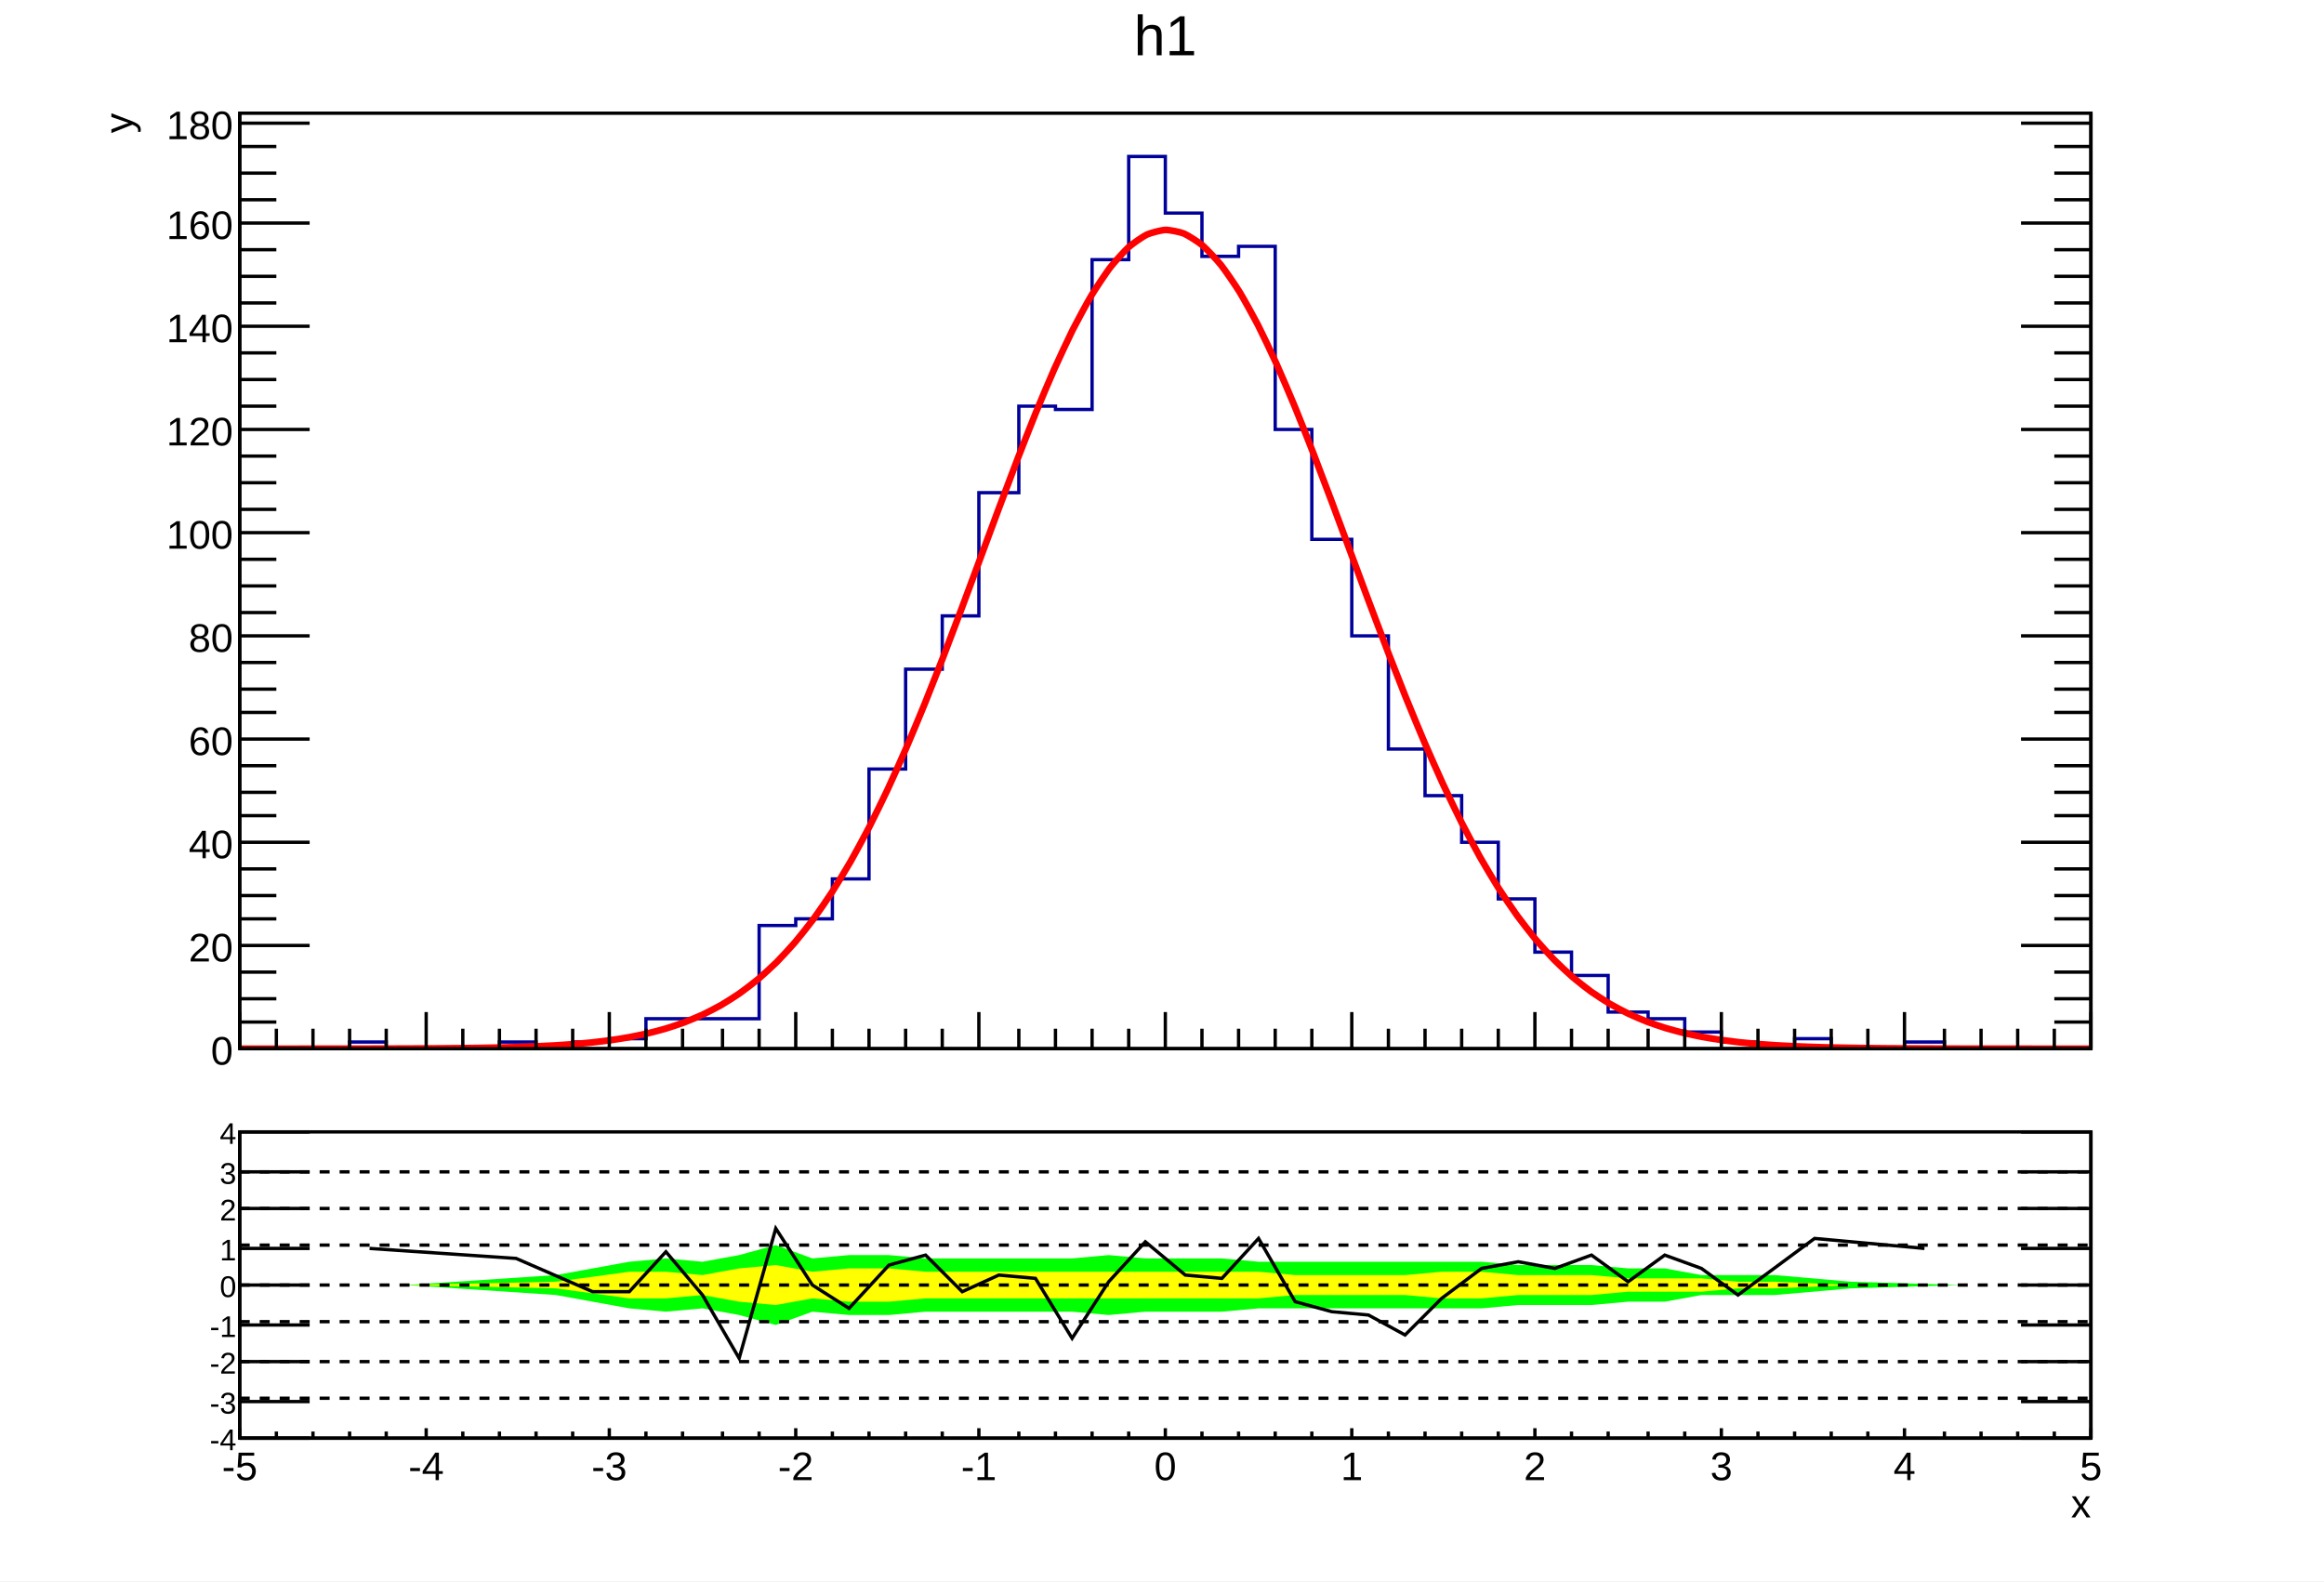
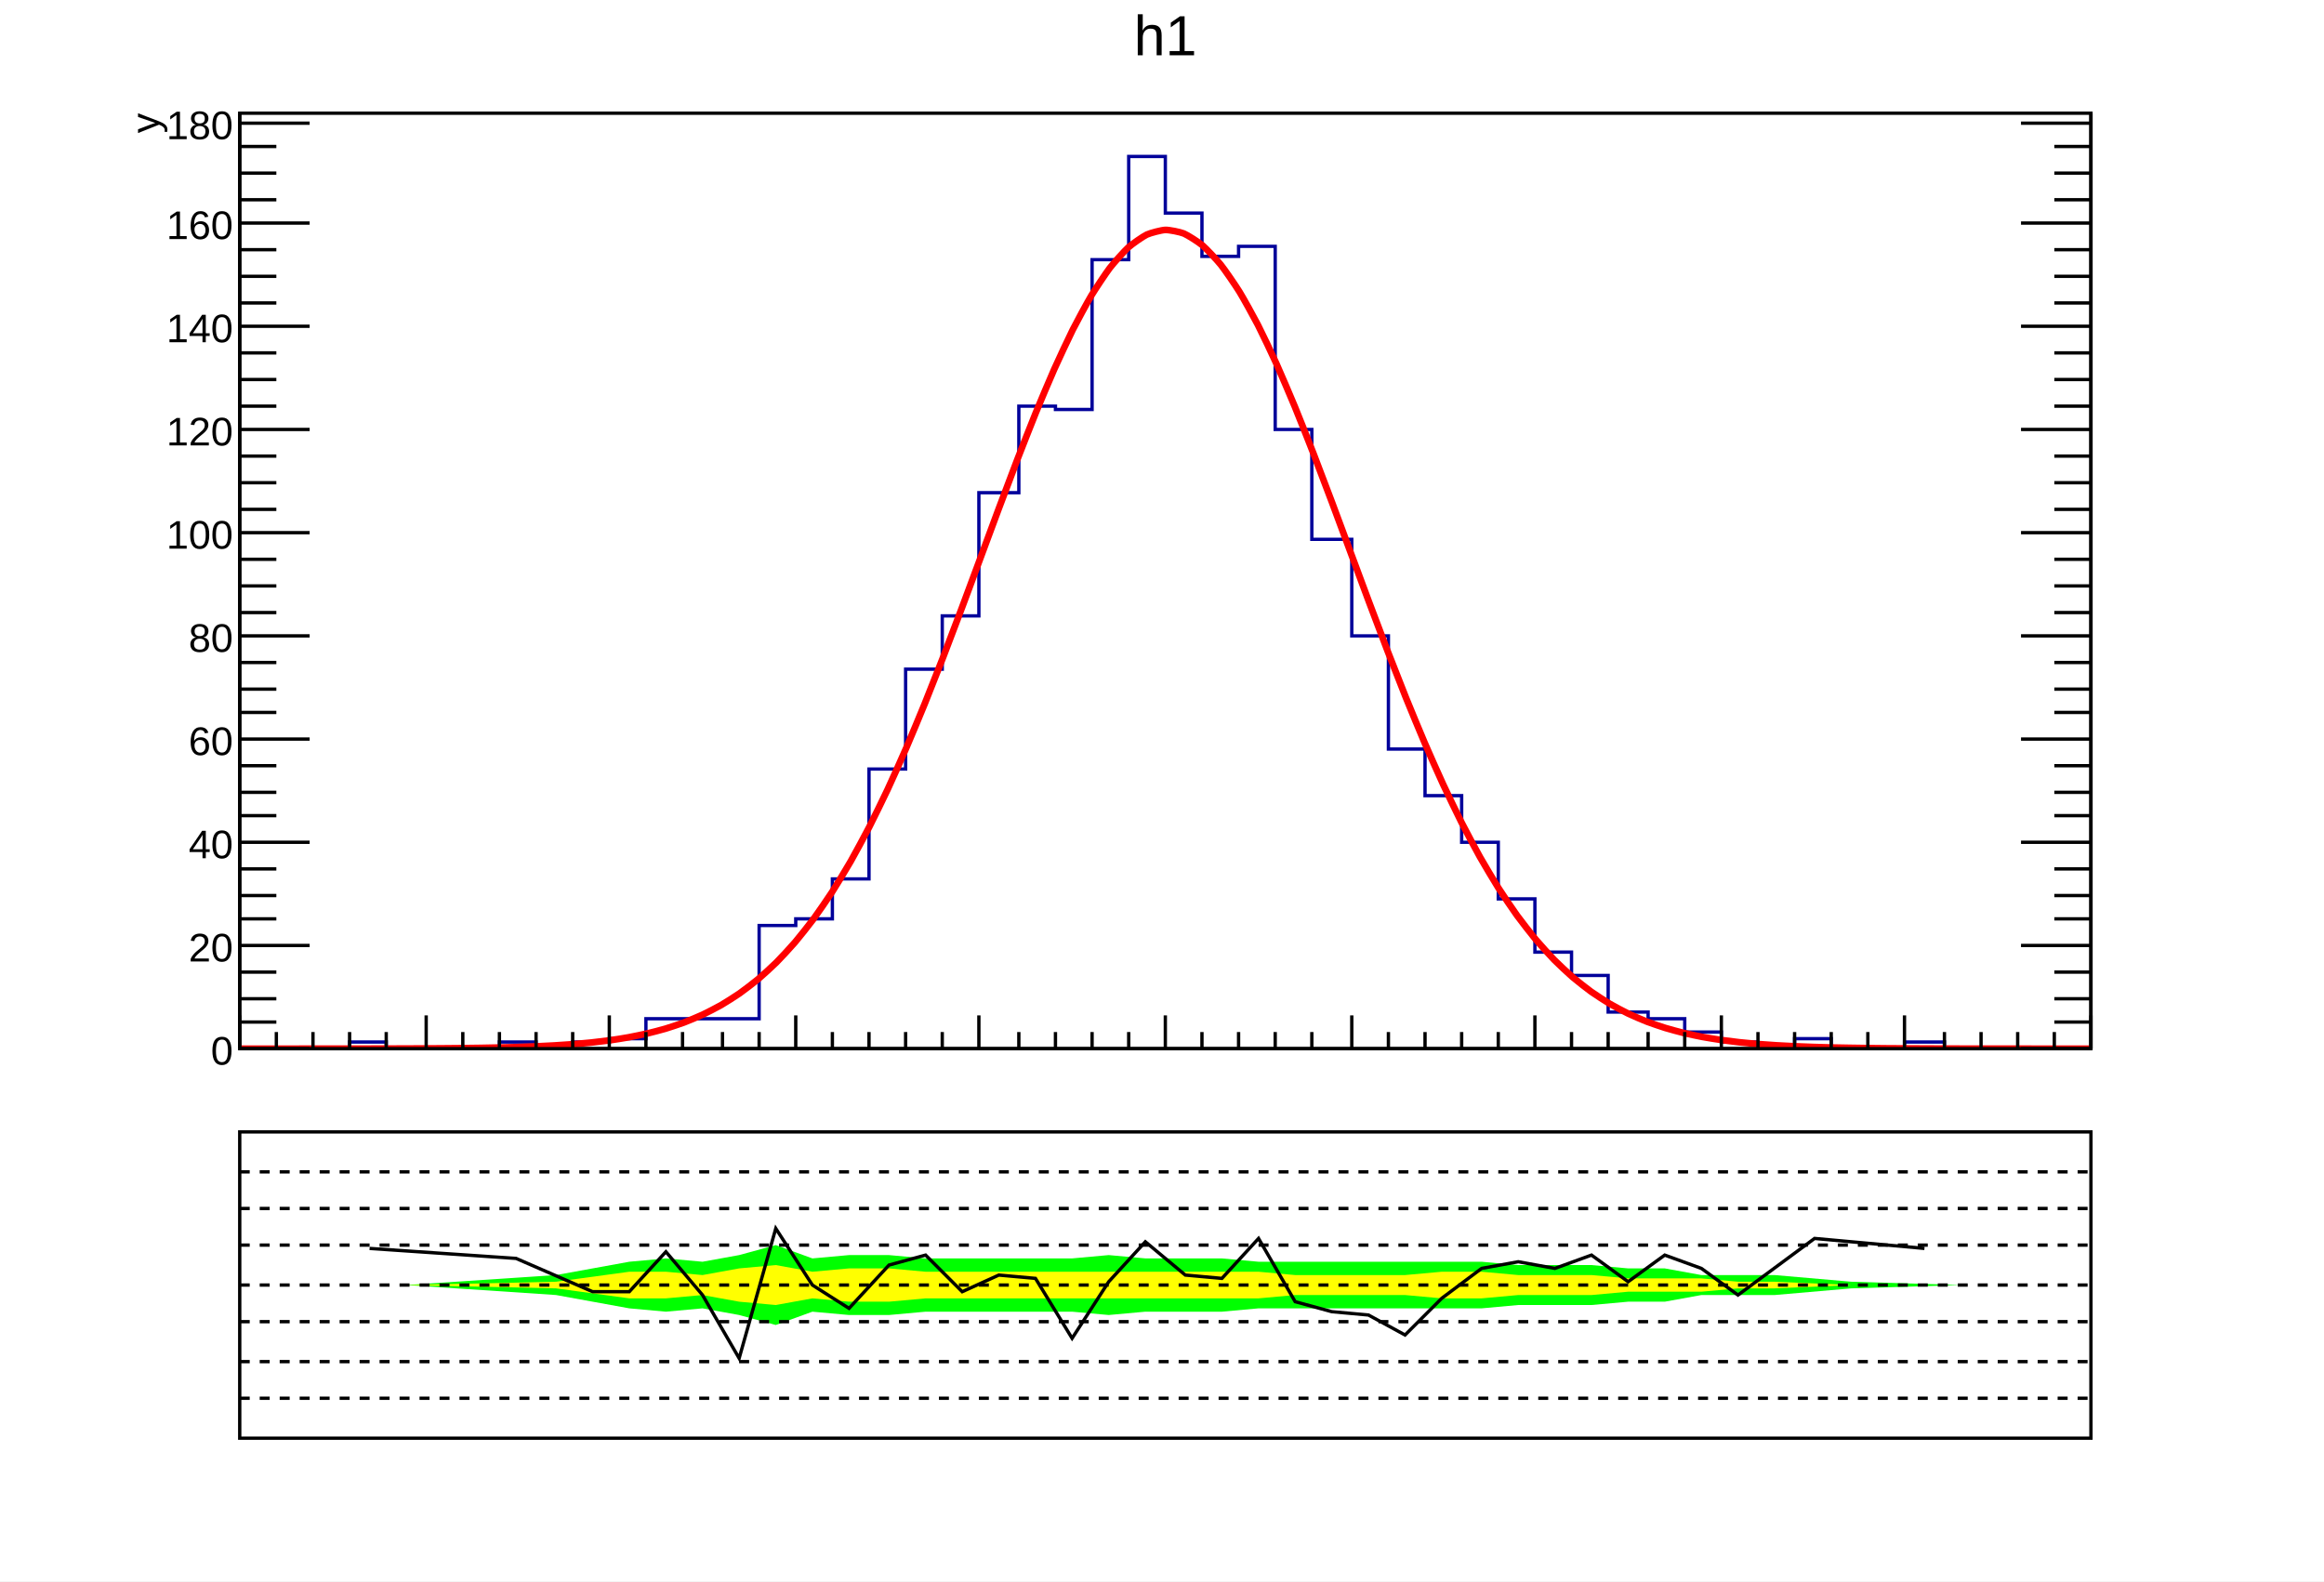
<svg xmlns="http://www.w3.org/2000/svg" viewBox="0 0 698 475" preserveAspectRatio="none" width="698" height="475">
  <path d="M0,0H698V475H0Z" style="fill: white;" />
  <g>
    <svg viewBox="0 0 695 331" preserveAspectRatio="none" x="2" y="1" width="695" height="331">
      <path d="M0,0H695V331H0Z" style="fill: white;" />
      <g>
        <g transform="translate(70,33)">
          <path d="M0,0H556V281H0Z" style="fill: white; stroke: black; stroke-width: 1;" />
          <svg x="0" y="0" overflow="hidden" width="556" height="281" viewBox="0 0 556 281">
            <g>
              <path d="M0,281h33v-2h11v2h34v-2h11v2h11v-2h11v-1h11v-6h34v-28h11v-2h11v-12h11v-33h11v-30h11v-16h11v-37h12v-26h11v1h11v-45h11v-31h11v17h11v13h11v-3h11v55h11v33h12v29h11v34h11v14h11v14h11v17h11v16h11v7h11v11h12v2h11v4h11v3h11v2h11v-3h11v3h22v-2h12v2h44" style="stroke-linejoin: miter; stroke: #00009a; stroke-width: 1; fill: none;" />
            </g>
            <g>
              <path d="M0,281C0.56,281,4.45,281,5.56,281S10.01,281,11.12,281S15.57,281,16.68,281S21.13,281,22.24,280.99S26.69,280.99,27.8,280.99S32.25,280.99,33.36,280.99S37.81,280.98,38.92,280.98S43.37,280.97,44.48,280.97S48.93,280.96,50.04,280.95S54.49,280.93,55.6,280.93S60.05,280.9,61.16,280.89S65.61,280.85,66.72,280.84S71.17,280.78,72.28,280.77S76.73,280.69,77.84,280.66S82.29,280.55,83.4,280.52S87.85,280.36,88.96,280.31S93.41,280.1,94.52,280.03S98.97,279.74,100.08,279.66S104.53,279.27,105.64,279.15S110.09,278.63,111.2,278.48S115.65,277.8,116.76,277.59S121.21,276.71,122.32,276.45S126.77,275.32,127.88,274.99S132.33,273.55,133.44,273.13S137.89,271.32,139,270.8S143.45,268.56,144.56,267.92S149.01,265.17,150.12,264.39S154.57,261.06,155.68,260.13S160.13,256.14,161.24,255.03S165.69,250.32,166.8,249.01S171.25,243.51,172.36,242S176.81,235.65,177.92,233.93S182.37,226.7,183.48,224.76S187.93,216.64,189.04,214.48S193.49,205.49,194.6,203.12S199.05,193.3,200.16,190.73S204.61,180.17,205.72,177.43S210.17,166.24,211.28,163.37S215.73,151.7,216.84,148.74S221.29,136.79,222.4,133.8S226.85,121.79,227.96,118.82S232.41,107,233.52,104.12S237.97,92.75,239.08,90.02S243.53,79.38,244.64,76.89S249.09,67.25,250.2,65.04S254.65,56.67,255.76,54.82S260.21,47.95,261.32,46.5S265.77,41.32,266.88,40.32S271.33,36.99,272.44,36.47S276.89,35.1,278,35.06S282.45,35.68,283.56,36.14S288.01,38.73,289.12,39.67S293.57,44.16,294.68,45.55S299.13,51.8,300.24,53.6S304.69,61.43,305.8,63.59S310.25,72.77,311.36,75.24S315.81,85.52,316.92,88.22S321.37,99.34,322.48,102.21S326.93,113.89,328.04,116.85S332.49,128.82,333.6,131.81S338.05,143.81,339.16,146.78S343.61,158.58,344.72,161.46S349.17,172.85,350.28,175.61S354.73,186.43,355.84,189.02S360.29,199.13,361.4,201.53S365.85,210.84,366.96,213.04S371.41,221.49,372.52,223.46S376.97,231.02,378.08,232.78S382.53,239.46,383.64,240.99S388.09,246.81,389.2,248.14S393.65,253.15,394.76,254.29S399.21,258.54,400.32,259.5S404.77,263.07,405.88,263.87S410.33,266.83,411.44,267.49S415.89,269.92,417,270.45S421.45,272.42,422.56,272.85S427.01,274.42,428.12,274.76S432.57,276.01,433.68,276.28S438.13,277.25,439.24,277.46S443.69,278.21,444.8,278.37S449.25,278.95,450.36,279.07S454.81,279.5,455.92,279.6S460.37,279.92,461.48,279.99S465.93,280.23,467.04,280.28S471.49,280.46,472.6,280.49S477.05,280.62,478.16,280.65S482.61,280.74,483.72,280.75S488.17,280.82,489.28,280.83S493.73,280.88,494.84,280.89S499.29,280.92,500.4,280.92S504.85,280.95,505.96,280.95S510.41,280.96,511.52,280.97S515.97,280.98,517.08,280.98S521.53,280.98,522.64,280.99S527.09,280.99,528.2,280.99S532.65,280.99,533.76,280.99S538.21,281,539.32,281S543.77,281,544.88,281S549.33,281,550.44,281S555.44,281,556,281" style="fill: none; stroke: red; stroke-width: 2;" />
            </g>
          </svg>
          <g>
            <g transform="translate(0,281)">
-               <path d="M0,0h556M0,-11V0M11,-6V0M22,-6V0M33,-6V0M44,-6V0M56,-11V0M67,-6V0M78,-6V0M89,-6V0M100,-6V0M111,-11V0M122,-6V0M133,-6V0M145,-6V0M156,-6V0M167,-11V0M178,-6V0M189,-6V0M200,-6V0M211,-6V0M222,-11V0M234,-6V0M245,-6V0M256,-6V0M267,-6V0M278,-11V0M289,-6V0M300,-6V0M311,-6V0M322,-6V0M334,-11V0M345,-6V0M356,-6V0M367,-6V0M378,-6V0M389,-11V0M400,-6V0M411,-6V0M423,-6V0M434,-6V0M445,-11V0M456,-6V0M467,-6V0M478,-6V0M489,-6V0M500,-11V0M512,-6V0M523,-6V0M534,-6V0M545,-6V0M556,-11V0" style="stroke: black; stroke-width: 1;" />
+               <path d="M0,0h556M0,-10V0M11,-5V0M22,-5V0M33,-5V0M44,-5V0M56,-10V0M67,-5V0M78,-5V0M89,-5V0M100,-5V0M111,-10V0M122,-5V0M133,-5V0M145,-5V0M156,-5V0M167,-10V0M178,-5V0M189,-5V0M200,-5V0M211,-5V0M222,-10V0M234,-5V0M245,-5V0M256,-5V0M267,-5V0M278,-10V0M289,-5V0M300,-5V0M311,-5V0M322,-5V0M334,-10V0M345,-5V0M356,-5V0M367,-5V0M378,-5V0M389,-10V0M400,-5V0M411,-5V0M423,-5V0M434,-5V0M445,-10V0M456,-5V0M467,-5V0M478,-5V0M489,-5V0M500,-10V0M512,-5V0M523,-5V0M534,-5V0M545,-5V0M556,-10V0" style="stroke: black; stroke-width: 1;" />
            </g>
            <g>
              <path d="M0,0v281M556,0v281M21,281H0M11,273H0M11,266H0M11,258H0M21,250H0M11,242H0M11,235H0M11,227H0M21,219H0M11,211H0M11,204H0M11,196H0M21,188H0M11,180H0M11,173H0M11,165H0M21,157H0M11,150H0M11,142H0M11,134H0M21,126H0M11,119H0M11,111H0M11,103H0M21,95H0M11,88H0M11,80H0M11,72H0M21,64H0M11,57H0M11,49H0M11,41H0M21,33H0M11,26H0M11,18H0M11,10H0M21,3H0M535,281H556M545,273H556M545,266H556M545,258H556M535,250H556M545,242H556M545,235H556M545,227H556M535,219H556M545,211H556M545,204H556M545,196H556M535,188H556M545,180H556M545,173H556M545,165H556M535,157H556M545,150H556M545,142H556M545,134H556M535,126H556M545,119H556M545,111H556M545,103H556M535,95H556M545,88H556M545,80H556M545,72H556M535,64H556M545,57H556M545,49H556M545,41H556M535,33H556M545,26H556M545,18H556M545,10H556M535,3H556" style="stroke: black; stroke-width: 1;" />
              <g font-family="Arial" font-size="12" space="preserve" fill="black" text-anchor="end">
                <text dy=".4em" transform="translate(-2,281)">
         0
        </text>
                <text dy=".4em" transform="translate(-2,250)">
         20
        </text>
                <text dy=".4em" transform="translate(-2,219)">
         40
        </text>
                <text dy=".4em" transform="translate(-2,188)">
         60
        </text>
                <text dy=".4em" transform="translate(-2,157)">
         80
        </text>
                <text dy=".4em" transform="translate(-2,126)">
         100
        </text>
                <text dy=".4em" transform="translate(-2,95)">
         120
        </text>
                <text dy=".4em" transform="translate(-2,64)">
         140
        </text>
                <text dy=".4em" transform="translate(-2,33)">
         160
        </text>
                <text dy=".4em" transform="translate(-2,3)">
         180
        </text>
              </g>
-               <g font-family="Arial" font-size="12" space="preserve" transform="translate(-37)">
+               <g font-family="Arial" font-size="12" space="preserve" transform="translate(-29)">
                <text fill="black" text-anchor="end" dy=".4em" transform="rotate(270)">
         y
        </text>
              </g>
            </g>
          </g>
        </g>
        <g transform="translate(70,2)" font-family="Arial" font-size="17" space="preserve">
          <text fill="black" text-anchor="middle" dy=".8em" transform="translate(278)">
      h1
     </text>
        </g>
      </g>
    </svg>
    <svg viewBox="0 0 695 141" preserveAspectRatio="none" x="2" y="333" width="695" height="141">
      <path d="M0,0H695V141H0Z" style="fill: white;" />
      <g>
        <g transform="translate(70,7)">
          <path d="M0,0H556V92H0Z" style="fill: white; stroke: black; stroke-width: 1;" />
          <svg x="0" y="0" overflow="hidden" width="556" height="92" viewBox="0 0 556 92">
            <g>
              <path d="M50,46l45,3l22,4l11,1l11,-1l11,2l11,3l11,-4l11,1h12l11,-1h44l11,1l11,-1h23l11,-1h67l11,-1h22l11,-1h11l11,-2h22l23,-2l33,-1L517,46l-33,-1l-23,-2h-22l-11,-2h-11l-11,-1h-22l-11,-1h-67l-11,-1h-23l-11,-1l-11,1h-44l-11,-1h-12l-11,1l-11,-4l-11,3l-11,2l-11,-1l-11,1l-22,4l-45,3Z" style="fill: #00ff00;" />
            </g>
            <g>
              <path d="M50,46l45,1l22,3h11l11,-1l11,2l11,1l11,-2l11,1h12l11,-1h100l11,-1h33l11,1h12l11,-1h22l11,-1h22l11,-1h11l23,-1h33L517,46h-33l-23,-1h-11l-11,-1h-22l-11,-1h-22l-11,-1h-12l-11,1h-33l-11,-1h-100l-11,-1h-12l-11,1l-11,-2l-11,1l-11,2l-11,-1h-11l-22,3l-45,1Z" style="fill: #ffff00;" />
            </g>
            <g>
              <path d="M39,35l44,3l23,10h11l11,-12l11,13l11,19l11,-39l11,17l11,7l12,-13l11,-3l11,11l11,-5l11,1l11,18l11,-17l11,-12l12,10l11,1l11,-12l11,19l11,3l11,1l11,6l11,-11l12,-9l11,-2l11,2l11,-4l11,8l11,-8l11,4l11,8l23,-17l33,3" style="stroke: black; stroke-width: 1; fill: none;" />
            </g>
          </svg>
-           <g>
-             <g transform="translate(0,92)">
-               <path d="M0,0h556M0,-3V0M11,-2V0M22,-2V0M33,-2V0M44,-2V0M56,-3V0M67,-2V0M78,-2V0M89,-2V0M100,-2V0M111,-3V0M122,-2V0M133,-2V0M145,-2V0M156,-2V0M167,-3V0M178,-2V0M189,-2V0M200,-2V0M211,-2V0M222,-3V0M234,-2V0M245,-2V0M256,-2V0M267,-2V0M278,-3V0M289,-2V0M300,-2V0M311,-2V0M322,-2V0M334,-3V0M345,-2V0M356,-2V0M367,-2V0M378,-2V0M389,-3V0M400,-2V0M411,-2V0M423,-2V0M434,-2V0M445,-3V0M456,-2V0M467,-2V0M478,-2V0M489,-2V0M500,-3V0M512,-2V0M523,-2V0M534,-2V0M545,-2V0M556,-3V0" style="stroke: black; stroke-width: 1;" />
-               <g font-family="Arial" font-size="12" space="preserve" fill="black" text-anchor="middle">
-                 <text dy=".8em" transform="translate(0,3)">
-          -5
-         </text>
-                 <text dy=".8em" transform="translate(56,3)">
-          -4
-         </text>
-                 <text dy=".8em" transform="translate(111,3)">
-          -3
-         </text>
-                 <text dy=".8em" transform="translate(167,3)">
-          -2
-         </text>
-                 <text dy=".8em" transform="translate(222,3)">
-          -1
-         </text>
-                 <text dy=".8em" transform="translate(278,3)">
-          0
-         </text>
-                 <text dy=".8em" transform="translate(334,3)">
-          1
-         </text>
-                 <text dy=".8em" transform="translate(389,3)">
-          2
-         </text>
-                 <text dy=".8em" transform="translate(445,3)">
-          3
-         </text>
-                 <text dy=".8em" transform="translate(500,3)">
-          4
-         </text>
-                 <text dy=".8em" transform="translate(556,3)">
-          5
-         </text>
-               </g>
-               <g font-family="Arial" font-size="12" space="preserve" transform="translate(556,19)">
-                 <text fill="black" text-anchor="end" dy=".4em">
-          x
-         </text>
-               </g>
-             </g>
-             <g>
-               <path d="M0,0v92M556,0v92M21,92H0M21,81H0M21,69H0M21,58H0M21,46H0M21,35H0M21,23H0M21,12H0M21,0H0M535,92H556M535,81H556M535,69H556M535,58H556M535,46H556M535,35H556M535,23H556M535,12H556M535,0H556" style="stroke: black; stroke-width: 1;" />
-               <g font-family="Arial" font-size="9" space="preserve" fill="black" text-anchor="end">
-                 <text dy=".4em" transform="translate(-1,92)">
-          -4
-         </text>
-                 <text dy=".4em" transform="translate(-1,81)">
-          -3
-         </text>
-                 <text dy=".4em" transform="translate(-1,69)">
-          -2
-         </text>
-                 <text dy=".4em" transform="translate(-1,58)">
-          -1
-         </text>
-                 <text dy=".4em" transform="translate(-1,46)">
-          0
-         </text>
-                 <text dy=".4em" transform="translate(-1,35)">
-          1
-         </text>
-                 <text dy=".4em" transform="translate(-1,23)">
-          2
-         </text>
-                 <text dy=".4em" transform="translate(-1,12)">
-          3
-         </text>
-                 <text dy=".4em" transform="translate(-1)">
-          4
-         </text>
-               </g>
-             </g>
-           </g>
        </g>
        <g>
          <path d="M70,53H625" style="stroke: black; stroke-width: 1; stroke-dasharray: 3,3;" />
        </g>
        <g>
          <path d="M70,41H625" style="stroke: black; stroke-width: 1; stroke-dasharray: 3,3;" />
        </g>
        <g>
          <path d="M70,87H625" style="stroke: black; stroke-width: 1; stroke-dasharray: 3,3;" />
        </g>
        <g>
          <path d="M70,76H625" style="stroke: black; stroke-width: 1; stroke-dasharray: 3,3;" />
        </g>
        <g>
          <path d="M70,64H625" style="stroke: black; stroke-width: 1; stroke-dasharray: 3,3;" />
        </g>
        <g>
          <path d="M70,30H625" style="stroke: black; stroke-width: 1; stroke-dasharray: 3,3;" />
        </g>
        <g>
          <path d="M70,19H625" style="stroke: black; stroke-width: 1; stroke-dasharray: 3,3;" />
        </g>
      </g>
    </svg>
  </g>
</svg>
